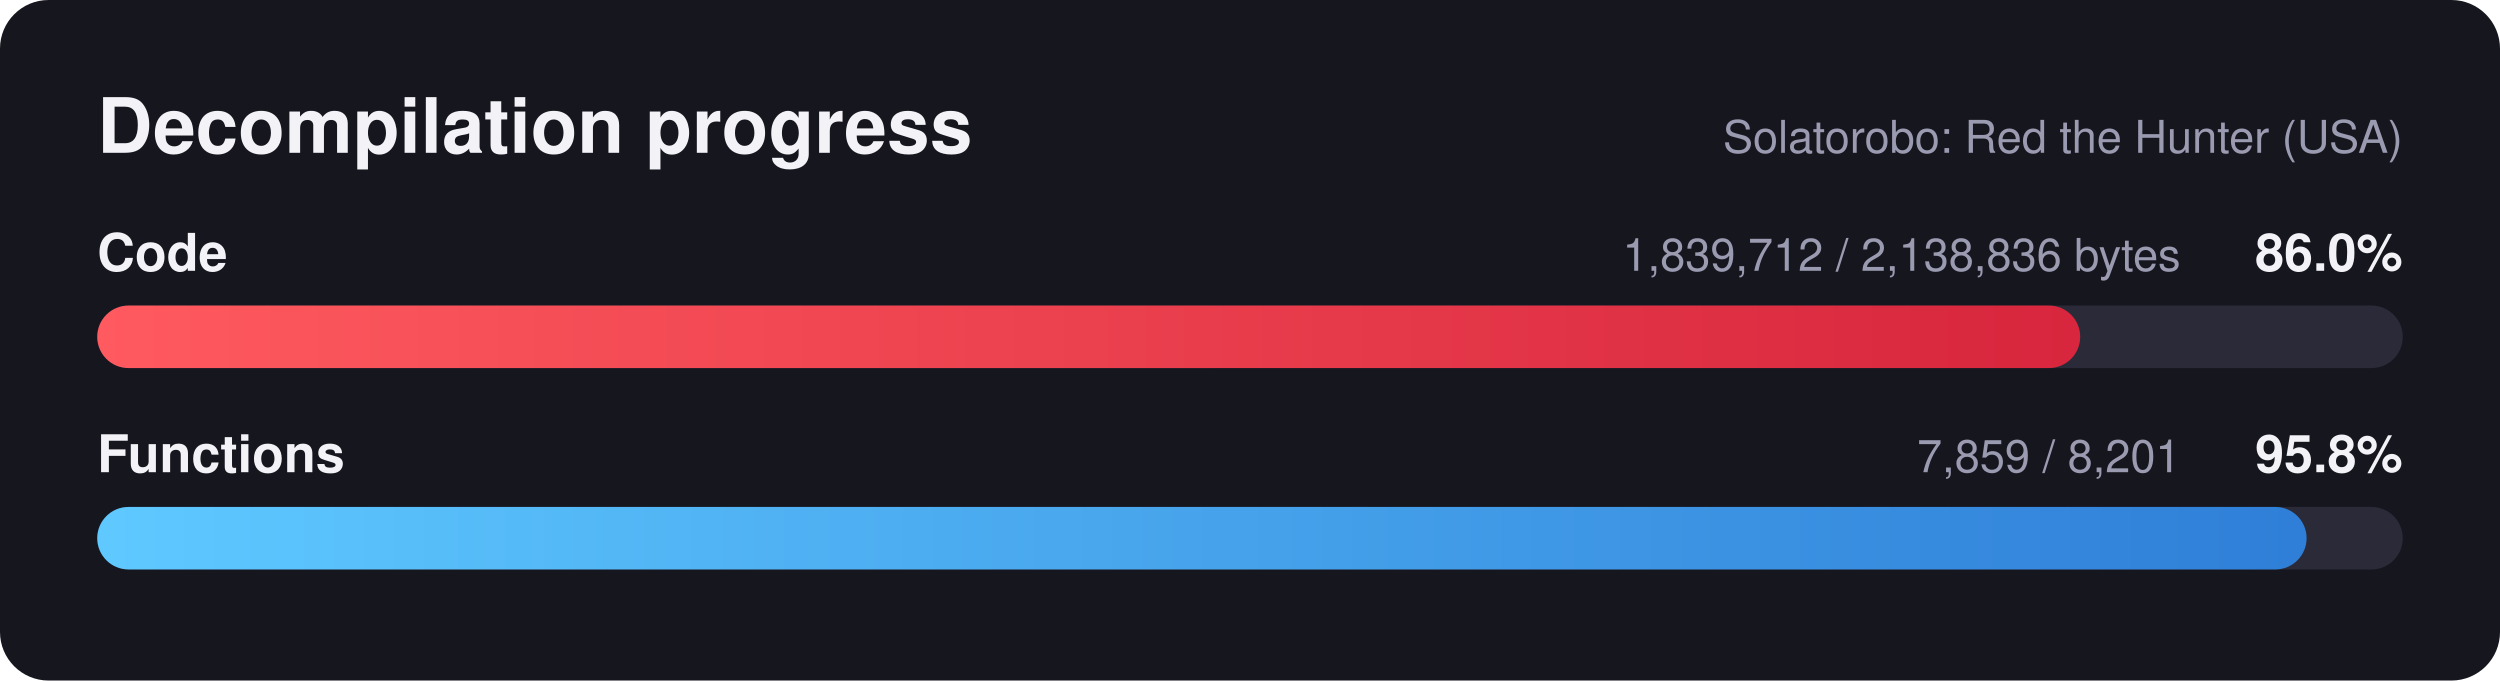
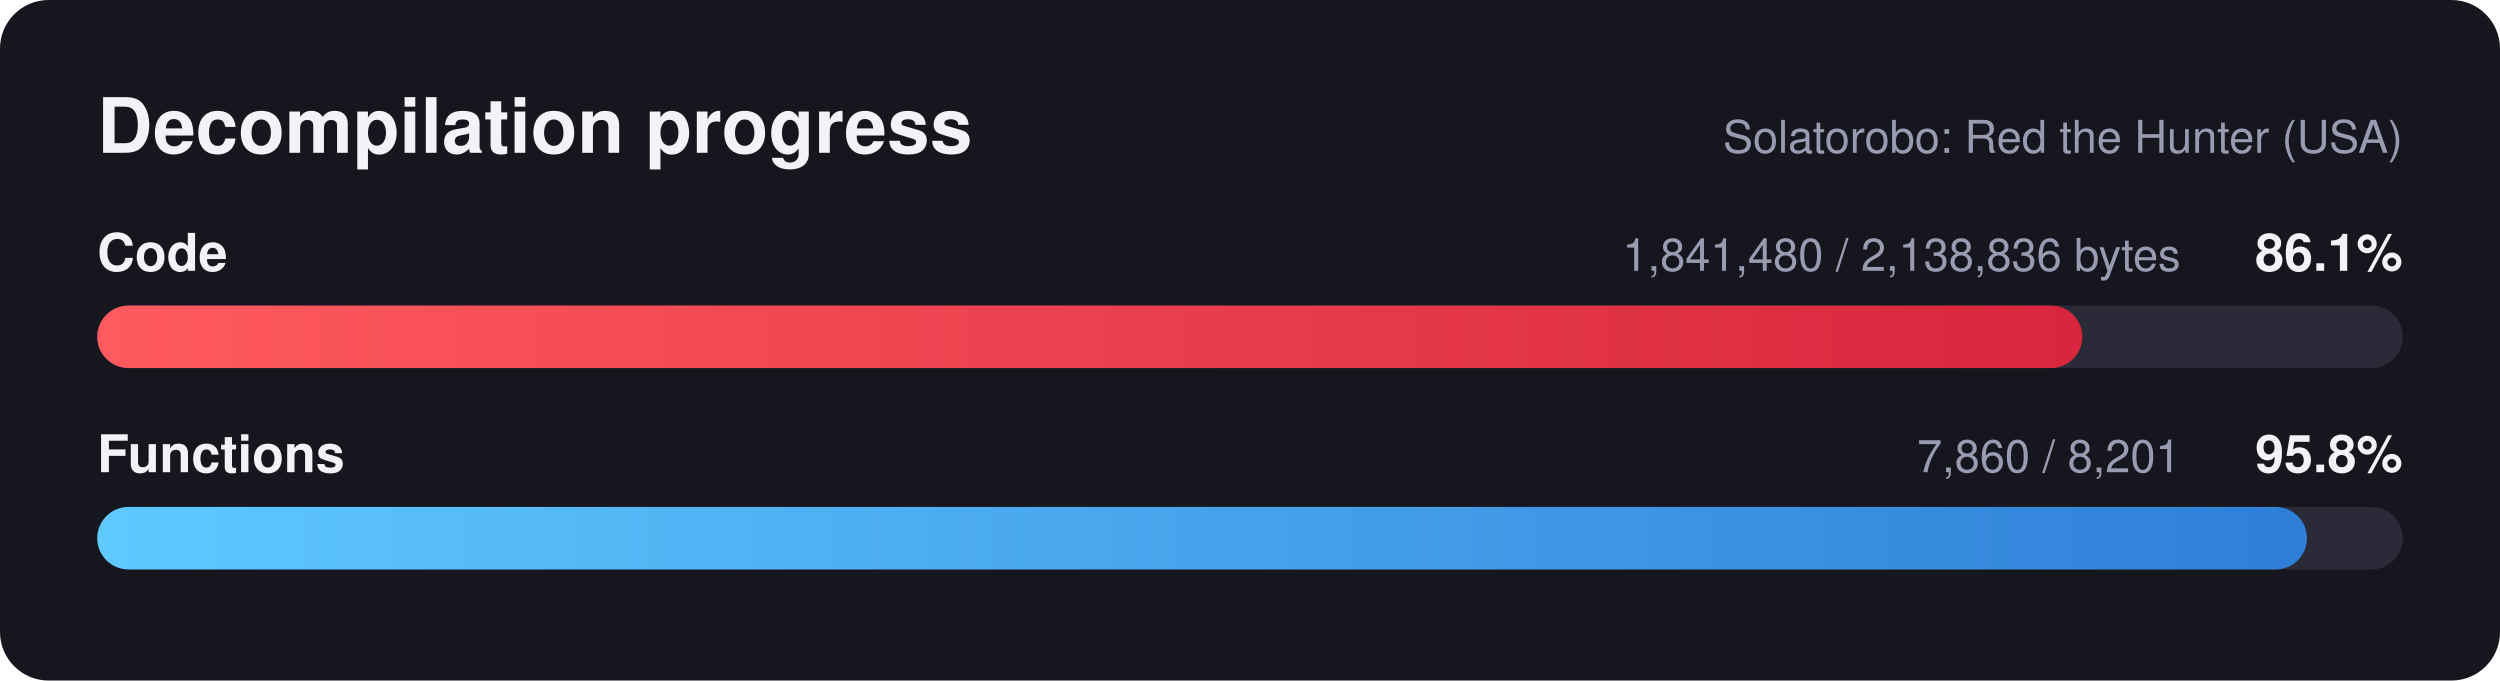
<svg xmlns="http://www.w3.org/2000/svg" width="720" height="196" viewBox="0 0 720 196" font-family="Segoe UI, Helvetica, Arial, sans-serif">
  <defs>
    <linearGradient id="red" x1="0" x2="1" y1="0" y2="0">
      <stop offset="0" stop-color="#ff5a5f" />
      <stop offset="1" stop-color="#d7263d" />
    </linearGradient>
    <linearGradient id="blue" x1="0" x2="1" y1="0" y2="0">
      <stop offset="0" stop-color="#5ec8ff" />
      <stop offset="1" stop-color="#2f7fd8" />
    </linearGradient>
  </defs>
  <rect width="720" height="196" rx="14" fill="#16161f" />
  <text x="28" y="44" fill="#f2f2f7" font-size="22" font-weight="700">Decompilation progress</text>
  <text x="692" y="44" fill="#9a9ab0" font-size="13" text-anchor="end">Solatorobo: Red the Hunter (USA)</text>
  <text x="28" y="78" fill="#f2f2f7" font-size="15" font-weight="600">Code</text>
-   <text x="692" y="78" fill="#f2f2f7" font-size="15" font-weight="700" text-anchor="end">86.0%</text>
-   <text x="628" y="78" fill="#9a9ab0" font-size="13" text-anchor="end">1,839,712 / 2,138,836 bytes</text>
+   <text x="692" y="78" fill="#f2f2f7" font-size="15" font-weight="700" text-anchor="end">86.1%</text>
+   <text x="628" y="78" fill="#9a9ab0" font-size="13" text-anchor="end">1,841,480 / 2,138,836 bytes</text>
  <rect x="28" y="88" width="664" height="18" rx="9.0" fill="#2a2a38" />
-   <rect x="28" y="88" width="571.1" height="18" rx="9.0" fill="url(#red)" />
+   <rect x="28" y="88" width="571.7" height="18" rx="9.0" fill="url(#red)" />
  <text x="28" y="136" fill="#f2f2f7" font-size="15" font-weight="600">Functions</text>
  <text x="692" y="136" fill="#f2f2f7" font-size="15" font-weight="700" text-anchor="end">95.8%</text>
-   <text x="628" y="136" fill="#9a9ab0" font-size="13" text-anchor="end">7,859 / 8,201</text>
+   <text x="628" y="136" fill="#9a9ab0" font-size="13" text-anchor="end">7,860 / 8,201</text>
  <rect x="28" y="146" width="664" height="18" rx="9.0" fill="#2a2a38" />
-   <rect x="28" y="146" width="636.3" height="18" rx="9.0" fill="url(#blue)" />
+   <rect x="28" y="146" width="636.4" height="18" rx="9.0" fill="url(#blue)" />
</svg>
